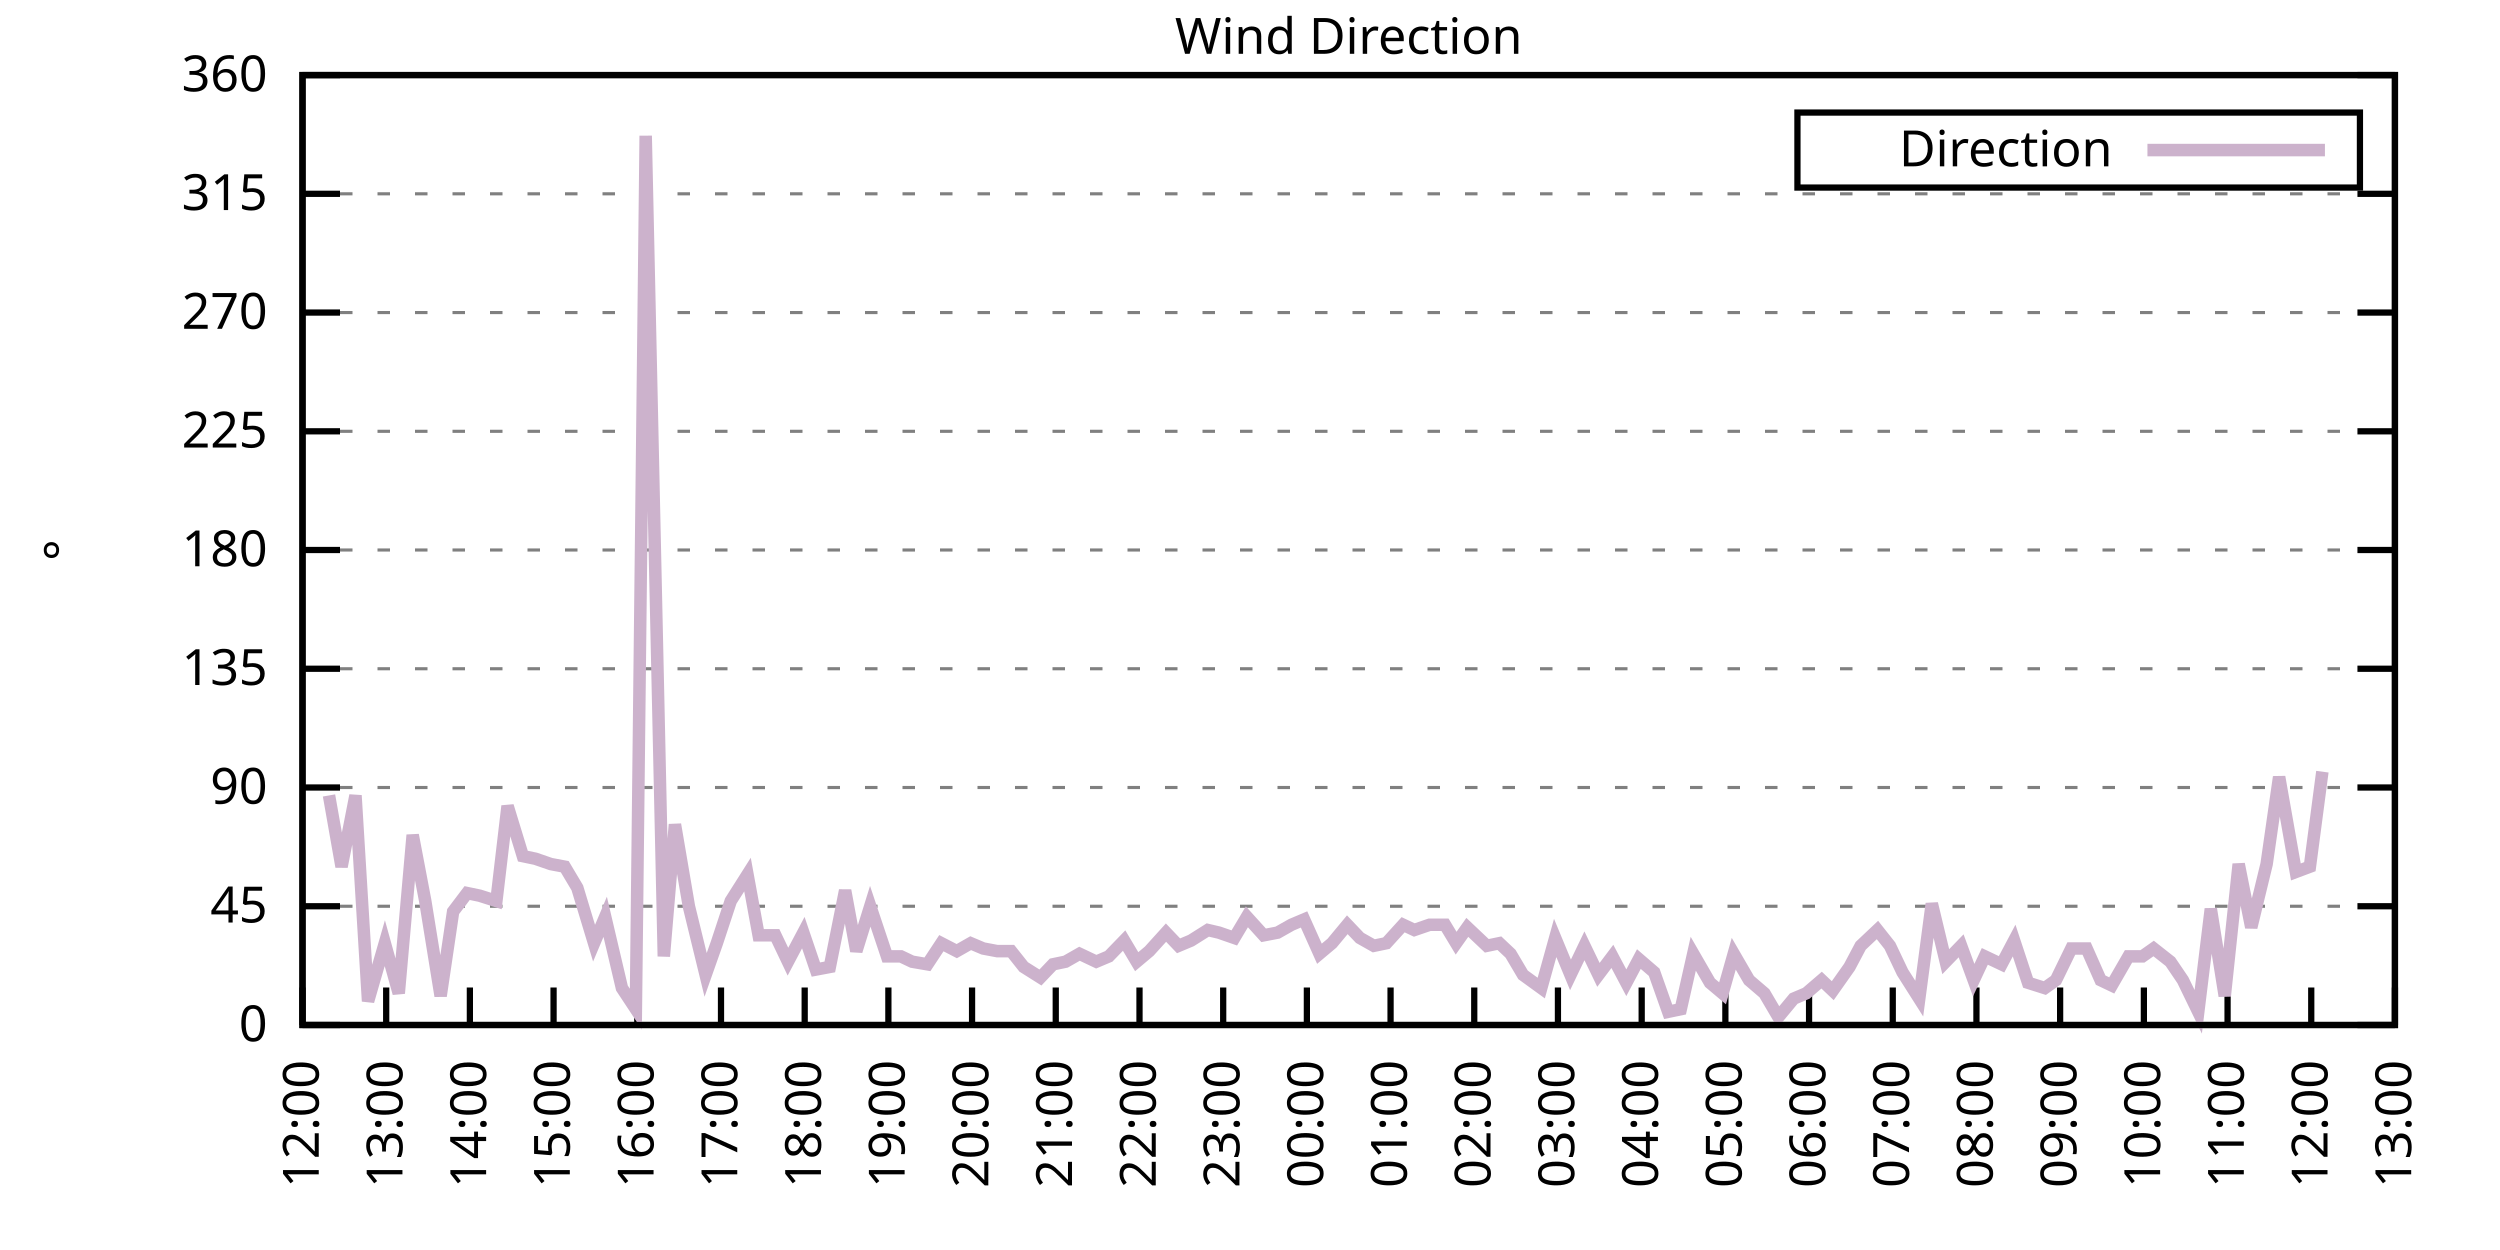
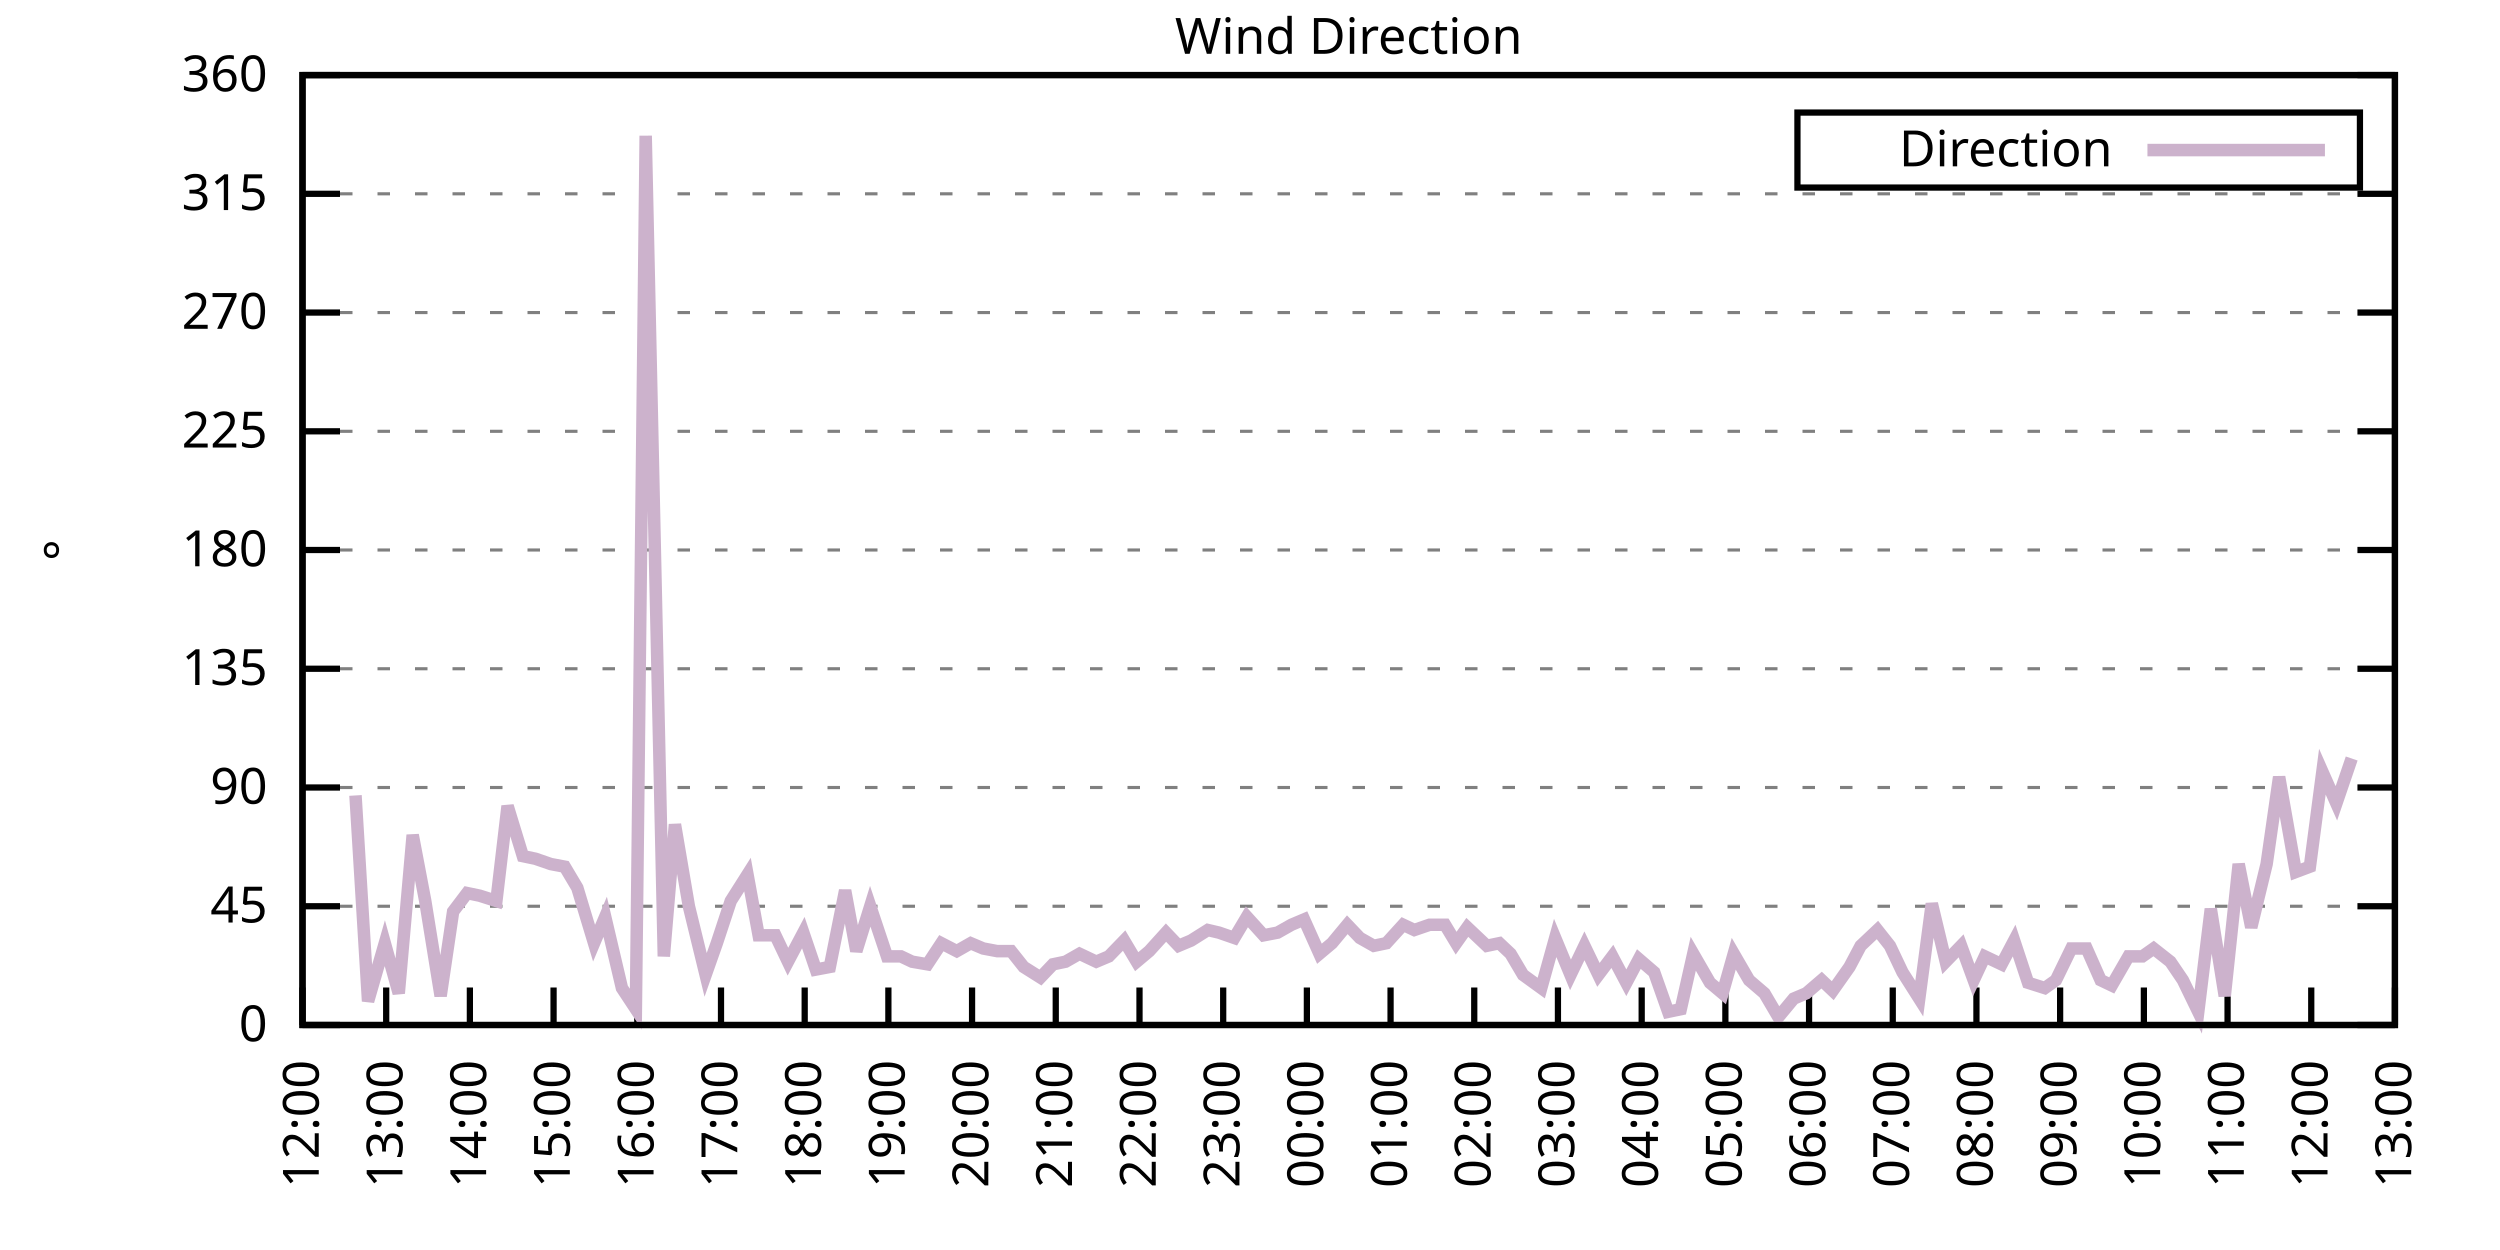
<svg xmlns="http://www.w3.org/2000/svg" xmlns:xlink="http://www.w3.org/1999/xlink" width="400" height="200" viewBox="0 0 400 200">
  <g id="gnuplot_canvas">
    <rect x="0" y="0" width="400" height="200" fill="none" />
    <defs>
      <circle id="gpDot" r="0.5" stroke-width="0.5" stroke="currentColor" />
      <path id="gpPt0" stroke-width="0.333" stroke="currentColor" d="M-1,0 h2 M0,-1 v2" />
      <path id="gpPt1" stroke-width="0.333" stroke="currentColor" d="M-1,-1 L1,1 M1,-1 L-1,1" />
      <path id="gpPt2" stroke-width="0.333" stroke="currentColor" d="M-1,0 L1,0 M0,-1 L0,1 M-1,-1 L1,1 M-1,1 L1,-1" />
      <rect id="gpPt3" stroke-width="0.333" stroke="currentColor" x="-1" y="-1" width="2" height="2" />
      <rect id="gpPt4" stroke-width="0.333" stroke="currentColor" fill="currentColor" x="-1" y="-1" width="2" height="2" />
      <circle id="gpPt5" stroke-width="0.333" stroke="currentColor" cx="0" cy="0" r="1" />
      <use xlink:href="#gpPt5" id="gpPt6" fill="currentColor" stroke="none" />
      <path id="gpPt7" stroke-width="0.333" stroke="currentColor" d="M0,-1.33 L-1.33,0.67 L1.33,0.67 z" />
      <use xlink:href="#gpPt7" id="gpPt8" fill="currentColor" stroke="none" />
      <use xlink:href="#gpPt7" id="gpPt9" stroke="currentColor" transform="rotate(180)" />
      <use xlink:href="#gpPt9" id="gpPt10" fill="currentColor" stroke="none" />
      <use xlink:href="#gpPt3" id="gpPt11" stroke="currentColor" transform="rotate(45)" />
      <use xlink:href="#gpPt11" id="gpPt12" fill="currentColor" stroke="none" />
      <path id="gpPt13" stroke-width="0.333" stroke="currentColor" d="M0,1.330 L1.265,0.411 L0.782,-1.067 L-0.782,-1.076 L-1.265,0.411 z" />
      <use xlink:href="#gpPt13" id="gpPt14" fill="currentColor" stroke="none" />
      <filter id="textbox" filterUnits="objectBoundingBox" x="0" y="0" height="1" width="1">
        <feFlood flood-color="white" flood-opacity="1" result="bgnd" />
        <feComposite in="SourceGraphic" in2="bgnd" operator="atop" />
      </filter>
      <filter id="greybox" filterUnits="objectBoundingBox" x="0" y="0" height="1" width="1">
        <feFlood flood-color="lightgrey" flood-opacity="1" result="grey" />
        <feComposite in="SourceGraphic" in2="grey" operator="atop" />
      </filter>
    </defs>
    <g fill="none" color="white" stroke="currentColor" stroke-width="1.00" stroke-linecap="butt" stroke-linejoin="miter">
</g>
    <g fill="none" color="black" stroke="currentColor" stroke-width="1.00" stroke-linecap="butt" stroke-linejoin="miter">
      <g stroke="none" shape-rendering="crispEdges">
        <polygon fill="rgb(255, 255, 255)" points="48.40,164.00 383.18,164.00 383.18,12.02 48.40,12.02 " />
      </g>
    </g>
    <g fill="none" color="black" stroke="currentColor" stroke-width="1.00" stroke-linecap="butt" stroke-linejoin="miter">
</g>
    <g fill="none" color="black" stroke="black" stroke-width="0.50" stroke-linecap="butt" stroke-linejoin="miter">
</g>
    <g fill="none" color="gray" stroke="currentColor" stroke-width="0.50" stroke-linecap="butt" stroke-linejoin="miter">
      <path stroke="gray" stroke-dasharray="2,4" class="gridline" d="M48.40,164.00 L383.19,164.00  " />
    </g>
    <g fill="none" color="gray" stroke="gray" stroke-width="1.00" stroke-linecap="butt" stroke-linejoin="miter">
</g>
    <g fill="none" color="black" stroke="currentColor" stroke-width="1.00" stroke-linecap="butt" stroke-linejoin="miter">
      <path stroke="black" d="M48.40,164.00 L54.40,164.00 M383.19,164.00 L377.19,164.00  " />
      <g transform="translate(42.80,166.60)" stroke="none" fill="black" font-family="Sans" font-size="8.00" text-anchor="end">
        <text>
          <tspan font-family="Sans"> 0</tspan>
        </text>
      </g>
    </g>
    <g fill="none" color="black" stroke="currentColor" stroke-width="1.00" stroke-linecap="butt" stroke-linejoin="miter">
</g>
    <g fill="none" color="black" stroke="black" stroke-width="0.50" stroke-linecap="butt" stroke-linejoin="miter">
</g>
    <g fill="none" color="gray" stroke="currentColor" stroke-width="0.50" stroke-linecap="butt" stroke-linejoin="miter">
      <path stroke="gray" stroke-dasharray="2,4" class="gridline" d="M48.40,145.00 L383.19,145.00  " />
    </g>
    <g fill="none" color="gray" stroke="gray" stroke-width="1.00" stroke-linecap="butt" stroke-linejoin="miter">
</g>
    <g fill="none" color="black" stroke="currentColor" stroke-width="1.00" stroke-linecap="butt" stroke-linejoin="miter">
      <path stroke="black" d="M48.40,145.00 L54.40,145.00 M383.19,145.00 L377.19,145.00  " />
      <g transform="translate(42.80,147.60)" stroke="none" fill="black" font-family="Sans" font-size="8.00" text-anchor="end">
        <text>
          <tspan font-family="Sans"> 45</tspan>
        </text>
      </g>
    </g>
    <g fill="none" color="black" stroke="currentColor" stroke-width="1.00" stroke-linecap="butt" stroke-linejoin="miter">
</g>
    <g fill="none" color="black" stroke="black" stroke-width="0.50" stroke-linecap="butt" stroke-linejoin="miter">
</g>
    <g fill="none" color="gray" stroke="currentColor" stroke-width="0.50" stroke-linecap="butt" stroke-linejoin="miter">
      <path stroke="gray" stroke-dasharray="2,4" class="gridline" d="M48.40,126.00 L383.19,126.00  " />
    </g>
    <g fill="none" color="gray" stroke="gray" stroke-width="1.00" stroke-linecap="butt" stroke-linejoin="miter">
</g>
    <g fill="none" color="black" stroke="currentColor" stroke-width="1.00" stroke-linecap="butt" stroke-linejoin="miter">
      <path stroke="black" d="M48.40,126.00 L54.40,126.00 M383.19,126.00 L377.19,126.00  " />
      <g transform="translate(42.80,128.60)" stroke="none" fill="black" font-family="Sans" font-size="8.00" text-anchor="end">
        <text>
          <tspan font-family="Sans"> 90</tspan>
        </text>
      </g>
    </g>
    <g fill="none" color="black" stroke="currentColor" stroke-width="1.00" stroke-linecap="butt" stroke-linejoin="miter">
</g>
    <g fill="none" color="black" stroke="black" stroke-width="0.50" stroke-linecap="butt" stroke-linejoin="miter">
</g>
    <g fill="none" color="gray" stroke="currentColor" stroke-width="0.50" stroke-linecap="butt" stroke-linejoin="miter">
      <path stroke="gray" stroke-dasharray="2,4" class="gridline" d="M48.40,107.00 L383.19,107.00  " />
    </g>
    <g fill="none" color="gray" stroke="gray" stroke-width="1.00" stroke-linecap="butt" stroke-linejoin="miter">
</g>
    <g fill="none" color="black" stroke="currentColor" stroke-width="1.00" stroke-linecap="butt" stroke-linejoin="miter">
      <path stroke="black" d="M48.40,107.00 L54.40,107.00 M383.19,107.00 L377.19,107.00  " />
      <g transform="translate(42.80,109.60)" stroke="none" fill="black" font-family="Sans" font-size="8.00" text-anchor="end">
        <text>
          <tspan font-family="Sans"> 135</tspan>
        </text>
      </g>
    </g>
    <g fill="none" color="black" stroke="currentColor" stroke-width="1.00" stroke-linecap="butt" stroke-linejoin="miter">
</g>
    <g fill="none" color="black" stroke="black" stroke-width="0.50" stroke-linecap="butt" stroke-linejoin="miter">
</g>
    <g fill="none" color="gray" stroke="currentColor" stroke-width="0.50" stroke-linecap="butt" stroke-linejoin="miter">
      <path stroke="gray" stroke-dasharray="2,4" class="gridline" d="M48.40,88.00 L383.19,88.00  " />
    </g>
    <g fill="none" color="gray" stroke="gray" stroke-width="1.00" stroke-linecap="butt" stroke-linejoin="miter">
</g>
    <g fill="none" color="black" stroke="currentColor" stroke-width="1.00" stroke-linecap="butt" stroke-linejoin="miter">
      <path stroke="black" d="M48.40,88.00 L54.40,88.00 M383.19,88.00 L377.19,88.00  " />
      <g transform="translate(42.80,90.60)" stroke="none" fill="black" font-family="Sans" font-size="8.00" text-anchor="end">
        <text>
          <tspan font-family="Sans"> 180</tspan>
        </text>
      </g>
    </g>
    <g fill="none" color="black" stroke="currentColor" stroke-width="1.00" stroke-linecap="butt" stroke-linejoin="miter">
</g>
    <g fill="none" color="black" stroke="black" stroke-width="0.50" stroke-linecap="butt" stroke-linejoin="miter">
</g>
    <g fill="none" color="gray" stroke="currentColor" stroke-width="0.50" stroke-linecap="butt" stroke-linejoin="miter">
      <path stroke="gray" stroke-dasharray="2,4" class="gridline" d="M48.40,69.01 L383.19,69.01  " />
    </g>
    <g fill="none" color="gray" stroke="gray" stroke-width="1.00" stroke-linecap="butt" stroke-linejoin="miter">
</g>
    <g fill="none" color="black" stroke="currentColor" stroke-width="1.00" stroke-linecap="butt" stroke-linejoin="miter">
      <path stroke="black" d="M48.40,69.01 L54.40,69.01 M383.19,69.01 L377.19,69.01  " />
      <g transform="translate(42.80,71.61)" stroke="none" fill="black" font-family="Sans" font-size="8.00" text-anchor="end">
        <text>
          <tspan font-family="Sans"> 225</tspan>
        </text>
      </g>
    </g>
    <g fill="none" color="black" stroke="currentColor" stroke-width="1.00" stroke-linecap="butt" stroke-linejoin="miter">
</g>
    <g fill="none" color="black" stroke="black" stroke-width="0.50" stroke-linecap="butt" stroke-linejoin="miter">
</g>
    <g fill="none" color="gray" stroke="currentColor" stroke-width="0.50" stroke-linecap="butt" stroke-linejoin="miter">
      <path stroke="gray" stroke-dasharray="2,4" class="gridline" d="M48.40,50.01 L383.19,50.01  " />
    </g>
    <g fill="none" color="gray" stroke="gray" stroke-width="1.00" stroke-linecap="butt" stroke-linejoin="miter">
</g>
    <g fill="none" color="black" stroke="currentColor" stroke-width="1.00" stroke-linecap="butt" stroke-linejoin="miter">
      <path stroke="black" d="M48.40,50.01 L54.40,50.01 M383.19,50.01 L377.19,50.01  " />
      <g transform="translate(42.80,52.61)" stroke="none" fill="black" font-family="Sans" font-size="8.00" text-anchor="end">
        <text>
          <tspan font-family="Sans"> 270</tspan>
        </text>
      </g>
    </g>
    <g fill="none" color="black" stroke="currentColor" stroke-width="1.00" stroke-linecap="butt" stroke-linejoin="miter">
</g>
    <g fill="none" color="black" stroke="black" stroke-width="0.50" stroke-linecap="butt" stroke-linejoin="miter">
</g>
    <g fill="none" color="gray" stroke="currentColor" stroke-width="0.50" stroke-linecap="butt" stroke-linejoin="miter">
      <path stroke="gray" stroke-dasharray="2,4" class="gridline" d="M48.40,31.01 L383.19,31.01  " />
    </g>
    <g fill="none" color="gray" stroke="gray" stroke-width="1.00" stroke-linecap="butt" stroke-linejoin="miter">
</g>
    <g fill="none" color="black" stroke="currentColor" stroke-width="1.00" stroke-linecap="butt" stroke-linejoin="miter">
      <path stroke="black" d="M48.40,31.01 L54.40,31.01 M383.19,31.01 L377.19,31.01  " />
      <g transform="translate(42.80,33.61)" stroke="none" fill="black" font-family="Sans" font-size="8.00" text-anchor="end">
        <text>
          <tspan font-family="Sans"> 315</tspan>
        </text>
      </g>
    </g>
    <g fill="none" color="black" stroke="currentColor" stroke-width="1.00" stroke-linecap="butt" stroke-linejoin="miter">
</g>
    <g fill="none" color="black" stroke="black" stroke-width="0.50" stroke-linecap="butt" stroke-linejoin="miter">
</g>
    <g fill="none" color="gray" stroke="currentColor" stroke-width="0.50" stroke-linecap="butt" stroke-linejoin="miter">
      <path stroke="gray" stroke-dasharray="2,4" class="gridline" d="M48.40,12.01 L383.19,12.01  " />
    </g>
    <g fill="none" color="gray" stroke="gray" stroke-width="1.00" stroke-linecap="butt" stroke-linejoin="miter">
</g>
    <g fill="none" color="black" stroke="currentColor" stroke-width="1.00" stroke-linecap="butt" stroke-linejoin="miter">
      <path stroke="black" d="M48.40,12.01 L54.40,12.01 M383.19,12.01 L377.19,12.01  " />
      <g transform="translate(42.80,14.61)" stroke="none" fill="black" font-family="Sans" font-size="8.00" text-anchor="end">
        <text>
          <tspan font-family="Sans"> 360</tspan>
        </text>
      </g>
    </g>
    <g fill="none" color="black" stroke="currentColor" stroke-width="1.00" stroke-linecap="butt" stroke-linejoin="miter">
      <path stroke="black" d="M48.40,164.00 L48.40,158.00  " />
      <g transform="translate(51.00,169.60) rotate(270.00)" stroke="none" fill="black" font-family="Sans" font-size="8.00" text-anchor="end">
        <text>
          <tspan font-family="Sans">12:00</tspan>
        </text>
      </g>
    </g>
    <g fill="none" color="black" stroke="currentColor" stroke-width="1.00" stroke-linecap="butt" stroke-linejoin="miter">
      <path stroke="black" d="M61.79,164.00 L61.79,158.00  " />
      <g transform="translate(64.39,169.60) rotate(270.00)" stroke="none" fill="black" font-family="Sans" font-size="8.00" text-anchor="end">
        <text>
          <tspan font-family="Sans">13:00</tspan>
        </text>
      </g>
    </g>
    <g fill="none" color="black" stroke="currentColor" stroke-width="1.00" stroke-linecap="butt" stroke-linejoin="miter">
      <path stroke="black" d="M75.18,164.00 L75.18,158.00  " />
      <g transform="translate(77.78,169.60) rotate(270.00)" stroke="none" fill="black" font-family="Sans" font-size="8.00" text-anchor="end">
        <text>
          <tspan font-family="Sans">14:00</tspan>
        </text>
      </g>
    </g>
    <g fill="none" color="black" stroke="currentColor" stroke-width="1.00" stroke-linecap="butt" stroke-linejoin="miter">
      <path stroke="black" d="M88.57,164.00 L88.57,158.00  " />
      <g transform="translate(91.17,169.60) rotate(270.00)" stroke="none" fill="black" font-family="Sans" font-size="8.00" text-anchor="end">
        <text>
          <tspan font-family="Sans">15:00</tspan>
        </text>
      </g>
    </g>
    <g fill="none" color="black" stroke="currentColor" stroke-width="1.00" stroke-linecap="butt" stroke-linejoin="miter">
      <path stroke="black" d="M101.97,164.00 L101.97,158.00  " />
      <g transform="translate(104.57,169.60) rotate(270.00)" stroke="none" fill="black" font-family="Sans" font-size="8.00" text-anchor="end">
        <text>
          <tspan font-family="Sans">16:00</tspan>
        </text>
      </g>
    </g>
    <g fill="none" color="black" stroke="currentColor" stroke-width="1.00" stroke-linecap="butt" stroke-linejoin="miter">
      <path stroke="black" d="M115.36,164.00 L115.36,158.00  " />
      <g transform="translate(117.96,169.60) rotate(270.00)" stroke="none" fill="black" font-family="Sans" font-size="8.00" text-anchor="end">
        <text>
          <tspan font-family="Sans">17:00</tspan>
        </text>
      </g>
    </g>
    <g fill="none" color="black" stroke="currentColor" stroke-width="1.00" stroke-linecap="butt" stroke-linejoin="miter">
      <path stroke="black" d="M128.75,164.00 L128.75,158.00  " />
      <g transform="translate(131.35,169.60) rotate(270.00)" stroke="none" fill="black" font-family="Sans" font-size="8.00" text-anchor="end">
        <text>
          <tspan font-family="Sans">18:00</tspan>
        </text>
      </g>
    </g>
    <g fill="none" color="black" stroke="currentColor" stroke-width="1.00" stroke-linecap="butt" stroke-linejoin="miter">
      <path stroke="black" d="M142.14,164.00 L142.14,158.00  " />
      <g transform="translate(144.74,169.60) rotate(270.00)" stroke="none" fill="black" font-family="Sans" font-size="8.00" text-anchor="end">
        <text>
          <tspan font-family="Sans">19:00</tspan>
        </text>
      </g>
    </g>
    <g fill="none" color="black" stroke="currentColor" stroke-width="1.00" stroke-linecap="butt" stroke-linejoin="miter">
      <path stroke="black" d="M155.53,164.00 L155.53,158.00  " />
      <g transform="translate(158.13,169.60) rotate(270.00)" stroke="none" fill="black" font-family="Sans" font-size="8.00" text-anchor="end">
        <text>
          <tspan font-family="Sans">20:00</tspan>
        </text>
      </g>
    </g>
    <g fill="none" color="black" stroke="currentColor" stroke-width="1.00" stroke-linecap="butt" stroke-linejoin="miter">
      <path stroke="black" d="M168.92,164.00 L168.92,158.00  " />
      <g transform="translate(171.52,169.60) rotate(270.00)" stroke="none" fill="black" font-family="Sans" font-size="8.00" text-anchor="end">
        <text>
          <tspan font-family="Sans">21:00</tspan>
        </text>
      </g>
    </g>
    <g fill="none" color="black" stroke="currentColor" stroke-width="1.00" stroke-linecap="butt" stroke-linejoin="miter">
      <path stroke="black" d="M182.32,164.00 L182.32,158.00  " />
      <g transform="translate(184.92,169.60) rotate(270.00)" stroke="none" fill="black" font-family="Sans" font-size="8.00" text-anchor="end">
        <text>
          <tspan font-family="Sans">22:00</tspan>
        </text>
      </g>
    </g>
    <g fill="none" color="black" stroke="currentColor" stroke-width="1.00" stroke-linecap="butt" stroke-linejoin="miter">
      <path stroke="black" d="M195.71,164.00 L195.71,158.00  " />
      <g transform="translate(198.31,169.60) rotate(270.00)" stroke="none" fill="black" font-family="Sans" font-size="8.00" text-anchor="end">
        <text>
          <tspan font-family="Sans">23:00</tspan>
        </text>
      </g>
    </g>
    <g fill="none" color="black" stroke="currentColor" stroke-width="1.00" stroke-linecap="butt" stroke-linejoin="miter">
      <path stroke="black" d="M209.10,164.00 L209.10,158.00  " />
      <g transform="translate(211.70,169.60) rotate(270.00)" stroke="none" fill="black" font-family="Sans" font-size="8.00" text-anchor="end">
        <text>
          <tspan font-family="Sans">00:00</tspan>
        </text>
      </g>
    </g>
    <g fill="none" color="black" stroke="currentColor" stroke-width="1.00" stroke-linecap="butt" stroke-linejoin="miter">
      <path stroke="black" d="M222.49,164.00 L222.49,158.00  " />
      <g transform="translate(225.09,169.60) rotate(270.00)" stroke="none" fill="black" font-family="Sans" font-size="8.00" text-anchor="end">
        <text>
          <tspan font-family="Sans">01:00</tspan>
        </text>
      </g>
    </g>
    <g fill="none" color="black" stroke="currentColor" stroke-width="1.00" stroke-linecap="butt" stroke-linejoin="miter">
      <path stroke="black" d="M235.88,164.00 L235.88,158.00  " />
      <g transform="translate(238.48,169.60) rotate(270.00)" stroke="none" fill="black" font-family="Sans" font-size="8.00" text-anchor="end">
        <text>
          <tspan font-family="Sans">02:00</tspan>
        </text>
      </g>
    </g>
    <g fill="none" color="black" stroke="currentColor" stroke-width="1.00" stroke-linecap="butt" stroke-linejoin="miter">
      <path stroke="black" d="M249.27,164.00 L249.27,158.00  " />
      <g transform="translate(251.87,169.60) rotate(270.00)" stroke="none" fill="black" font-family="Sans" font-size="8.00" text-anchor="end">
        <text>
          <tspan font-family="Sans">03:00</tspan>
        </text>
      </g>
    </g>
    <g fill="none" color="black" stroke="currentColor" stroke-width="1.00" stroke-linecap="butt" stroke-linejoin="miter">
      <path stroke="black" d="M262.67,164.00 L262.67,158.00  " />
      <g transform="translate(265.27,169.60) rotate(270.00)" stroke="none" fill="black" font-family="Sans" font-size="8.00" text-anchor="end">
        <text>
          <tspan font-family="Sans">04:00</tspan>
        </text>
      </g>
    </g>
    <g fill="none" color="black" stroke="currentColor" stroke-width="1.00" stroke-linecap="butt" stroke-linejoin="miter">
      <path stroke="black" d="M276.06,164.00 L276.06,158.00  " />
      <g transform="translate(278.66,169.60) rotate(270.00)" stroke="none" fill="black" font-family="Sans" font-size="8.00" text-anchor="end">
        <text>
          <tspan font-family="Sans">05:00</tspan>
        </text>
      </g>
    </g>
    <g fill="none" color="black" stroke="currentColor" stroke-width="1.00" stroke-linecap="butt" stroke-linejoin="miter">
      <path stroke="black" d="M289.45,164.00 L289.45,158.00  " />
      <g transform="translate(292.05,169.60) rotate(270.00)" stroke="none" fill="black" font-family="Sans" font-size="8.00" text-anchor="end">
        <text>
          <tspan font-family="Sans">06:00</tspan>
        </text>
      </g>
    </g>
    <g fill="none" color="black" stroke="currentColor" stroke-width="1.00" stroke-linecap="butt" stroke-linejoin="miter">
      <path stroke="black" d="M302.84,164.00 L302.84,158.00  " />
      <g transform="translate(305.44,169.60) rotate(270.00)" stroke="none" fill="black" font-family="Sans" font-size="8.00" text-anchor="end">
        <text>
          <tspan font-family="Sans">07:00</tspan>
        </text>
      </g>
    </g>
    <g fill="none" color="black" stroke="currentColor" stroke-width="1.00" stroke-linecap="butt" stroke-linejoin="miter">
      <path stroke="black" d="M316.23,164.00 L316.23,158.00  " />
      <g transform="translate(318.83,169.60) rotate(270.00)" stroke="none" fill="black" font-family="Sans" font-size="8.00" text-anchor="end">
        <text>
          <tspan font-family="Sans">08:00</tspan>
        </text>
      </g>
    </g>
    <g fill="none" color="black" stroke="currentColor" stroke-width="1.00" stroke-linecap="butt" stroke-linejoin="miter">
      <path stroke="black" d="M329.62,164.00 L329.62,158.00  " />
      <g transform="translate(332.22,169.60) rotate(270.00)" stroke="none" fill="black" font-family="Sans" font-size="8.00" text-anchor="end">
        <text>
          <tspan font-family="Sans">09:00</tspan>
        </text>
      </g>
    </g>
    <g fill="none" color="black" stroke="currentColor" stroke-width="1.00" stroke-linecap="butt" stroke-linejoin="miter">
      <path stroke="black" d="M343.02,164.00 L343.02,158.00  " />
      <g transform="translate(345.62,169.60) rotate(270.00)" stroke="none" fill="black" font-family="Sans" font-size="8.00" text-anchor="end">
        <text>
          <tspan font-family="Sans">10:00</tspan>
        </text>
      </g>
    </g>
    <g fill="none" color="black" stroke="currentColor" stroke-width="1.00" stroke-linecap="butt" stroke-linejoin="miter">
      <path stroke="black" d="M356.41,164.00 L356.41,158.00  " />
      <g transform="translate(359.01,169.60) rotate(270.00)" stroke="none" fill="black" font-family="Sans" font-size="8.00" text-anchor="end">
        <text>
          <tspan font-family="Sans">11:00</tspan>
        </text>
      </g>
    </g>
    <g fill="none" color="black" stroke="currentColor" stroke-width="1.00" stroke-linecap="butt" stroke-linejoin="miter">
      <path stroke="black" d="M369.80,164.00 L369.80,158.00  " />
      <g transform="translate(372.40,169.60) rotate(270.00)" stroke="none" fill="black" font-family="Sans" font-size="8.00" text-anchor="end">
        <text>
          <tspan font-family="Sans">12:00</tspan>
        </text>
      </g>
    </g>
    <g fill="none" color="black" stroke="currentColor" stroke-width="1.00" stroke-linecap="butt" stroke-linejoin="miter">
      <path stroke="black" d="M383.19,164.00 L383.19,158.00  " />
      <g transform="translate(385.79,169.60) rotate(270.00)" stroke="none" fill="black" font-family="Sans" font-size="8.00" text-anchor="end">
        <text>
          <tspan font-family="Sans">13:00</tspan>
        </text>
      </g>
    </g>
    <g fill="none" color="black" stroke="currentColor" stroke-width="1.00" stroke-linecap="butt" stroke-linejoin="miter">
</g>
    <g fill="none" color="black" stroke="currentColor" stroke-width="1.00" stroke-linecap="butt" stroke-linejoin="miter">
      <path stroke="black" d="M48.40,12.01 L48.40,164.00 L383.19,164.00 L383.19,12.01 L48.40,12.01 Z  " />
    </g>
    <g fill="none" color="black" stroke="currentColor" stroke-width="1.00" stroke-linecap="butt" stroke-linejoin="miter">
</g>
    <g fill="none" color="black" stroke="currentColor" stroke-width="1.00" stroke-linecap="butt" stroke-linejoin="miter">
      <path stroke="black" d="M287.59,30.01 L287.59,18.01 L377.59,18.01 L377.59,30.01 L287.59,30.01 Z  " />
    </g>
    <g id="Wind_direction_plot_1">
      <g fill="none" color="white" stroke="black" stroke-width="2.00" stroke-linecap="butt" stroke-linejoin="miter">
</g>
      <g fill="none" color="black" stroke="currentColor" stroke-width="2.00" stroke-linecap="butt" stroke-linejoin="miter">
        <g transform="translate(337.99,26.61)" stroke="none" fill="black" font-family="Sans" font-size="8.00" text-anchor="end">
          <text>
            <tspan font-family="Sans">Direction</tspan>
          </text>
        </g>
      </g>
      <g fill="none" color="black" stroke="currentColor" stroke-width="2.00" stroke-linecap="butt" stroke-linejoin="miter">
-         <path stroke="rgb(204, 178, 204)" d="M343.59,24.01 L371.99,24.01 M52.64,127.27 L54.65,138.67 L56.88,127.27 L58.89,160.20 L61.57,150.91 L63.80,158.93   L66.03,133.60 L68.04,144.16 L70.50,159.36 L72.50,145.85 L74.74,142.89 L76.75,143.31 L79.42,144.16 L81.21,128.96   L83.66,136.98 L85.67,137.40 L88.13,138.25 L90.36,138.67 L92.37,142.05 L95.05,150.91 L96.83,146.69 L99.51,158.09   L101.74,161.47 L103.31,21.72 L106.21,153.02 L107.99,131.91 L110.22,145.00 L112.90,155.98 L114.69,150.91 L116.92,144.16   L119.60,139.93 L121.38,149.65 L124.06,149.65 L126.07,153.87 L128.53,149.22 L130.54,155.13 L132.77,154.71 L135.22,142.47   L137.01,152.18 L139.24,145.00 L141.92,153.02 L144.15,153.02 L145.94,153.87 L148.39,154.29 L150.62,150.91 L153.08,152.18   L155.31,150.91 L157.32,151.76 L159.55,152.18 L161.78,152.18 L163.79,154.71 L166.47,156.40 L168.48,154.29 L170.49,153.87   L172.72,152.60 L175.40,153.87 L177.41,153.02 L179.86,150.49 L181.87,153.87 L183.88,152.18 L186.56,149.22 L188.57,151.33   L190.57,150.49 L193.25,148.80 L195.04,149.22 L197.49,150.07 L199.50,146.69 L202.18,149.65 L204.41,149.22 L206.64,147.96   L208.65,147.11 L211.11,152.60 L213.12,150.91 L215.57,147.96 L217.58,150.07 L219.81,151.33 L221.82,150.91 L224.50,147.96   L226.29,148.80 L228.74,147.96 L231.20,147.96 L232.98,150.91 L234.77,148.38 L237.89,151.33 L239.90,150.91 L241.69,152.60   L243.69,155.98 L246.60,158.09 L248.83,150.07 L251.28,155.98 L253.51,151.33 L255.75,155.98 L257.98,153.02 L260.21,157.24   L262.22,153.45 L264.67,155.56 L266.91,161.89 L268.92,161.47 L270.92,152.60 L273.60,157.24 L275.61,158.93 L277.40,152.60   L279.85,156.82 L282.31,158.93 L284.54,162.73 L286.99,159.78 L289.00,158.93 L291.46,156.82 L293.24,158.51 L295.92,154.71   L297.71,151.33 L300.39,148.80 L302.39,151.33 L304.40,155.56 L307.08,159.78 L309.09,144.58 L311.32,153.87 L313.78,151.33   L315.79,156.82 L317.57,153.02 L320.25,154.29 L322.26,150.49 L324.49,157.24 L327.17,158.09 L328.95,156.82 L331.41,151.76   L333.86,151.76 L336.10,156.82 L337.88,157.67 L340.56,153.02 L342.79,153.02 L344.58,151.76 L347.26,153.87 L349.26,156.82   L351.72,161.89 L353.73,145.42 L355.96,159.36 L358.19,138.25 L360.20,148.38 L362.66,138.25 L364.66,124.31 L367.34,139.51   L369.58,138.67 L371.58,123.47  " />
+         <path stroke="rgb(204, 178, 204)" d="M343.59,24.01 L371.99,24.01 M56.88,127.27 L58.89,160.20 L61.57,150.91 L63.80,158.93 L66.03,133.60 L68.04,144.16   L70.50,159.36 L72.50,145.85 L74.74,142.89 L76.75,143.31 L79.42,144.16 L81.21,128.96 L83.66,136.98 L85.67,137.40   L88.13,138.25 L90.36,138.67 L92.37,142.05 L95.05,150.91 L96.83,146.69 L99.51,158.09 L101.74,161.47 L103.31,21.72   L106.21,153.02 L107.99,131.91 L110.22,145.00 L112.90,155.98 L114.69,150.91 L116.92,144.16 L119.60,139.93 L121.38,149.65   L124.06,149.65 L126.07,153.87 L128.53,149.22 L130.54,155.13 L132.77,154.71 L135.22,142.47 L137.01,152.18 L139.24,145.00   L141.92,153.02 L144.15,153.02 L145.94,153.87 L148.39,154.29 L150.62,150.91 L153.08,152.18 L155.31,150.91 L157.32,151.76   L159.55,152.18 L161.78,152.18 L163.79,154.71 L166.47,156.40 L168.48,154.29 L170.49,153.87 L172.72,152.60 L175.40,153.87   L177.41,153.02 L179.86,150.49 L181.87,153.87 L183.88,152.18 L186.56,149.22 L188.57,151.33 L190.57,150.49 L193.25,148.80   L195.04,149.22 L197.49,150.07 L199.50,146.69 L202.18,149.65 L204.41,149.22 L206.64,147.96 L208.65,147.11 L211.11,152.60   L213.12,150.91 L215.57,147.96 L217.58,150.07 L219.81,151.33 L221.82,150.91 L224.50,147.96 L226.29,148.80 L228.74,147.96   L231.20,147.96 L232.98,150.91 L234.77,148.38 L237.89,151.33 L239.90,150.91 L241.69,152.60 L243.69,155.98 L246.60,158.09   L248.83,150.07 L251.28,155.98 L253.51,151.33 L255.75,155.98 L257.98,153.02 L260.21,157.24 L262.22,153.45 L264.67,155.56   L266.91,161.89 L268.92,161.47 L270.92,152.60 L273.60,157.24 L275.61,158.93 L277.40,152.60 L279.85,156.82 L282.31,158.93   L284.54,162.73 L286.99,159.78 L289.00,158.93 L291.46,156.82 L293.24,158.51 L295.92,154.71 L297.71,151.33 L300.39,148.80   L302.39,151.33 L304.40,155.56 L307.08,159.78 L309.09,144.58 L311.32,153.87 L313.78,151.33 L315.79,156.82 L317.57,153.02   L320.25,154.29 L322.26,150.49 L324.49,157.24 L327.17,158.09 L328.95,156.82 L331.41,151.76 L333.86,151.76 L336.10,156.82   L337.88,157.67 L340.56,153.02 L342.79,153.02 L344.58,151.76 L347.26,153.87 L349.26,156.82 L351.72,161.89 L353.73,145.42   L355.96,159.36 L358.19,138.25 L360.20,148.38 L362.66,138.25 L364.66,124.31 L367.34,139.51 L369.58,138.67 L371.58,123.47   L373.82,128.54 L376.27,121.36  " />
      </g>
    </g>
    <g fill="none" color="black" stroke="currentColor" stroke-width="2.00" stroke-linecap="butt" stroke-linejoin="miter">
</g>
    <g fill="none" color="black" stroke="black" stroke-width="1.00" stroke-linecap="butt" stroke-linejoin="miter">
</g>
    <g fill="none" color="black" stroke="currentColor" stroke-width="1.00" stroke-linecap="butt" stroke-linejoin="miter">
      <path stroke="black" d="M48.40,12.01 L48.40,164.00 L383.19,164.00 L383.19,12.01 L48.40,12.01 Z  " />
      <g transform="translate(12.80,88.01) rotate(270.00)" stroke="none" fill="black" font-family="Sans" font-size="8.00" text-anchor="middle">
        <text>
          <tspan font-family="Sans">°</tspan>
        </text>
      </g>
    </g>
    <g fill="none" color="black" stroke="currentColor" stroke-width="1.00" stroke-linecap="butt" stroke-linejoin="miter">
</g>
    <g fill="none" color="black" stroke="currentColor" stroke-width="1.00" stroke-linecap="butt" stroke-linejoin="miter">
      <g transform="translate(215.79,8.61)" stroke="none" fill="black" font-family="Sans" font-size="8.00" text-anchor="middle">
        <text>
          <tspan font-family="Sans">Wind Direction</tspan>
        </text>
      </g>
    </g>
    <g fill="none" color="black" stroke="currentColor" stroke-width="1.00" stroke-linecap="butt" stroke-linejoin="miter">
</g>
  </g>
</svg>
